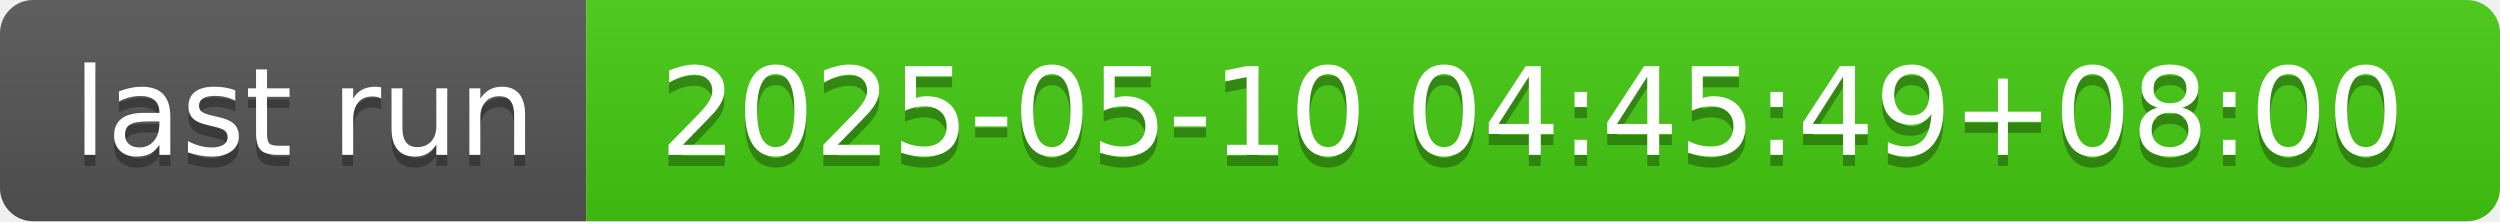
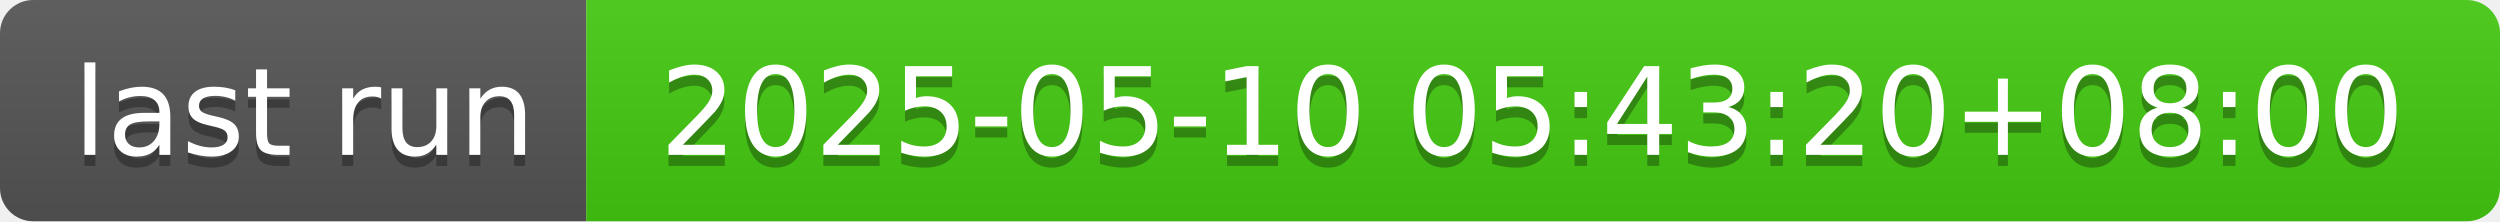
- <svg xmlns="http://www.w3.org/2000/svg" width="226" height="20" role="img" aria-label="last run: 2025-05-10 04:45:49+08:00">
+ <svg xmlns="http://www.w3.org/2000/svg" width="226" height="20" role="img" aria-label="last run: 2025-05-10 05:43:20+08:00">
  <linearGradient id="s" x2="0" y2="100%">
    <stop offset="0" stop-color="#bbb" stop-opacity=".1" />
    <stop offset="1" stop-opacity=".1" />
  </linearGradient>
  <clipPath id="r">
    <rect width="226" height="20" rx="3" fill="#fff" />
  </clipPath>
  <g clip-path="url(#r)">
    <rect width="53" height="20" fill="#555" />
    <rect x="53" width="173" height="20" fill="#4c1" />
    <rect width="226" height="20" fill="url(#s)" />
  </g>
  <g fill="#fff" text-anchor="middle" font-family="Verdana,Geneva,DejaVu Sans,sans-serif" text-rendering="geometricPrecision" font-size="110">
    <text aria-hidden="true" x="275" y="150" fill="#010101" fill-opacity=".3" transform="scale(.1)" textLength="430">last run</text>
    <text x="275" y="140" transform="scale(.1)" fill="#fff" textLength="430">last run</text>
-     <text aria-hidden="true" x="1385" y="150" fill="#010101" fill-opacity=".3" transform="scale(.1)" textLength="1630">2025-05-10 04:45:49+08:00</text>
-     <text x="1385" y="140" transform="scale(.1)" fill="#fff" textLength="1630">2025-05-10 04:45:49+08:00</text>
+     <text aria-hidden="true" x="1385" y="150" fill="#010101" fill-opacity=".3" transform="scale(.1)" textLength="1630">2025-05-10 05:43:20+08:00</text>
+     <text x="1385" y="140" transform="scale(.1)" fill="#fff" textLength="1630">2025-05-10 05:43:20+08:00</text>
  </g>
</svg>
